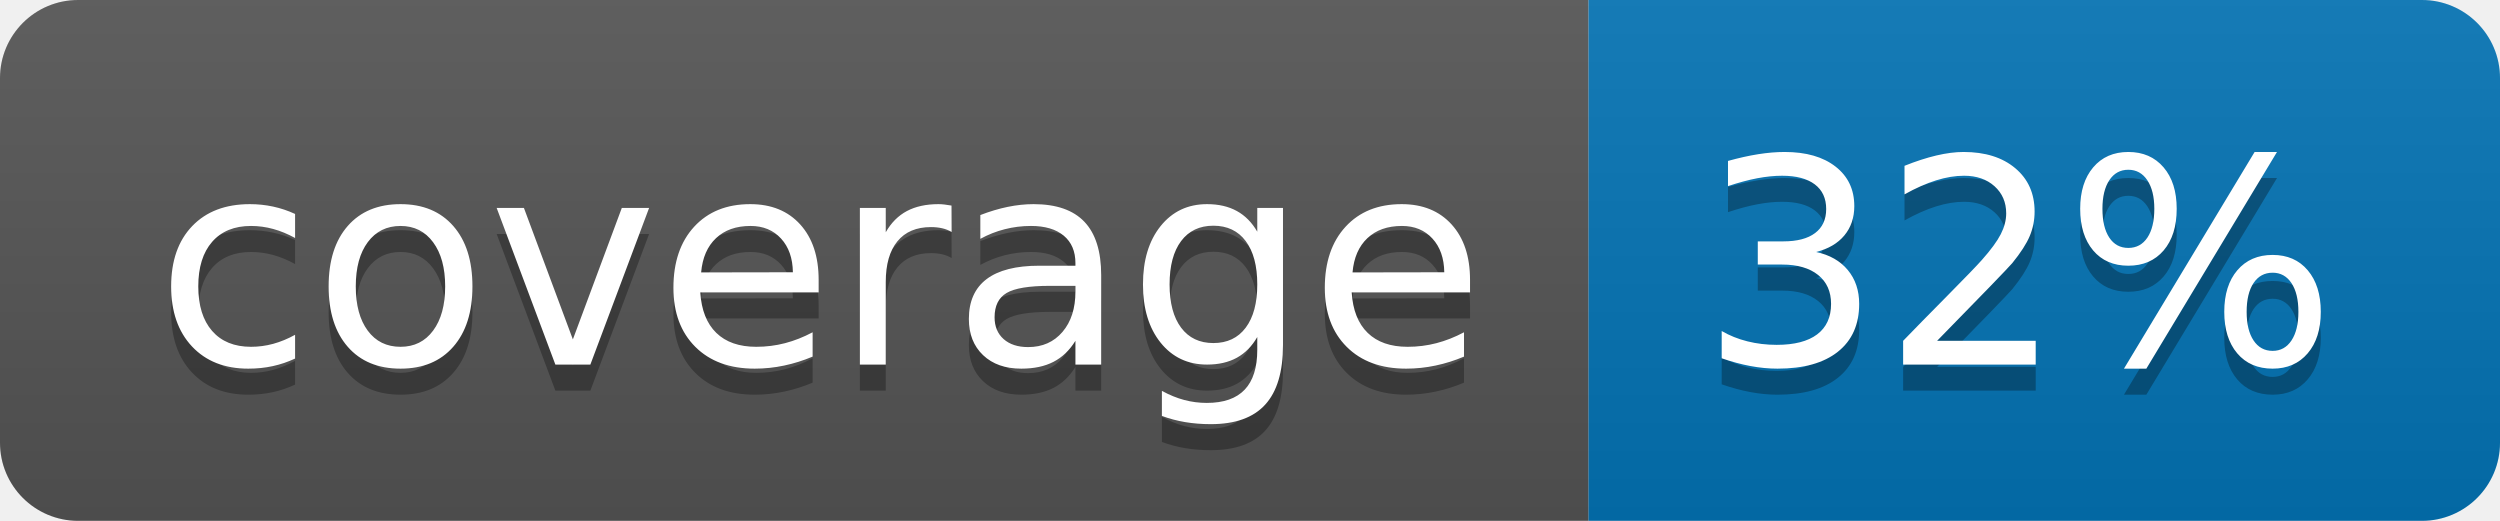
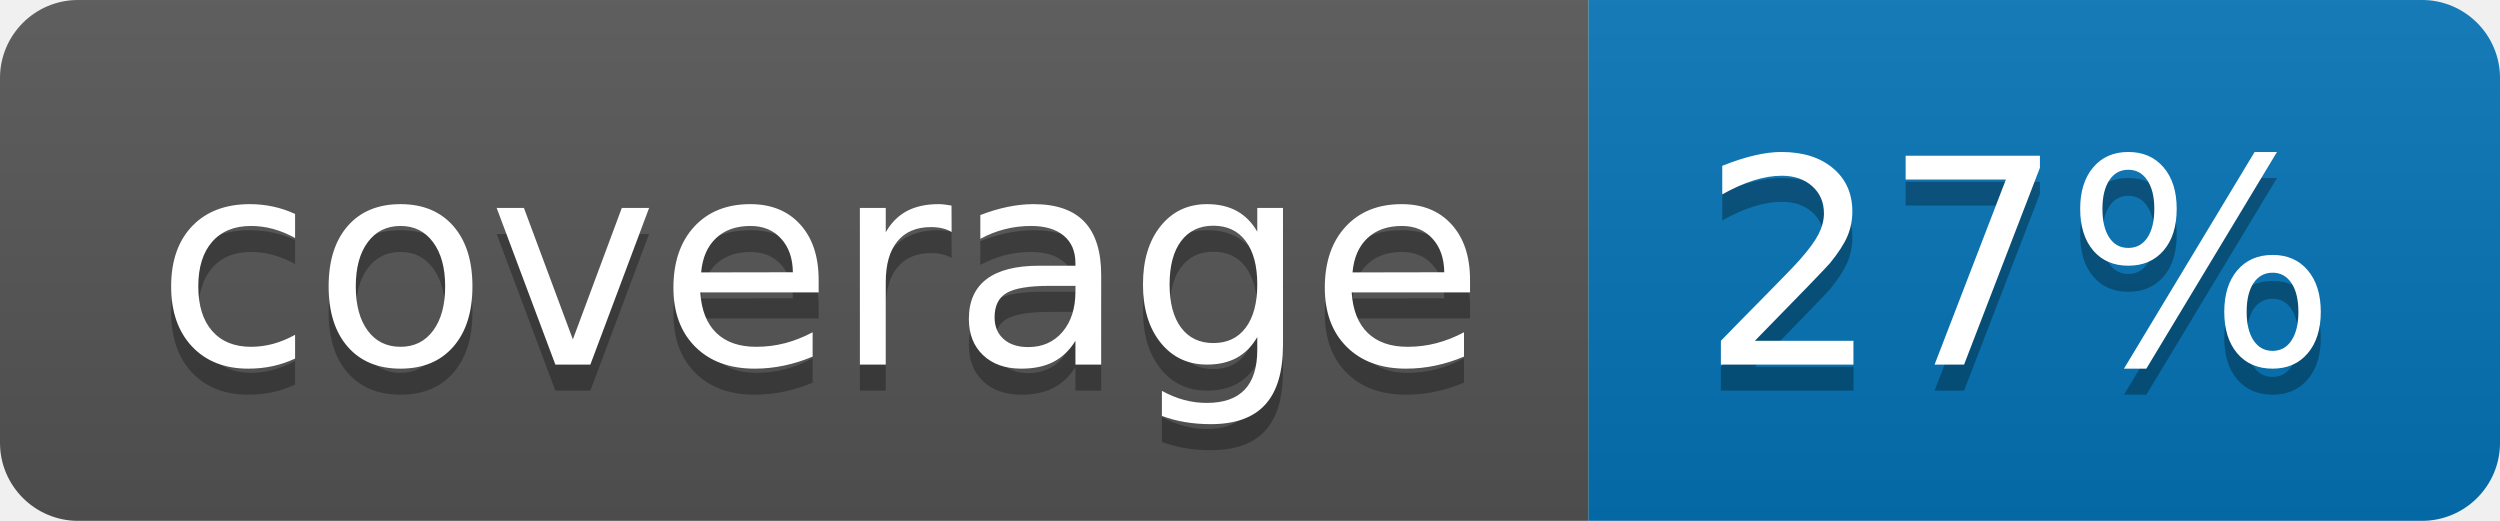
<svg xmlns="http://www.w3.org/2000/svg" width="96" height="20">
  <linearGradient id="b" x2="0" y2="100%">
    <stop offset="0" stop-color="#bbb" stop-opacity=".1" />
    <stop offset="1" stop-opacity=".1" />
  </linearGradient>
  <clipPath id="a">
    <rect width="96" height="20" rx="3" fill="#fff" />
  </clipPath>
  <g clip-path="url(#a)">
    <path fill="#555" d="M0 0h61v20H0z" />
    <path fill="#0374B5" d="M61 0h35v20H61z" />
    <path fill="url(#b)" d="M0 0h96v20H0z" />
  </g>
  <g fill="#fff" text-anchor="middle" font-family="DejaVu Sans,Verdana,Geneva,sans-serif" font-size="110">
    <text x="315" y="150" fill="#010101" fill-opacity=".3" transform="scale(.1)" textLength="510">coverage</text>
    <text x="315" y="140" transform="scale(.1)" textLength="510">coverage</text>
-     <text x="775" y="150" fill="#010101" fill-opacity=".3" transform="scale(.1)" textLength="250">32%</text>
-     <text x="775" y="140" transform="scale(.1)" textLength="250">32%</text>
+     <text x="775" y="150" fill="#010101" fill-opacity=".3" transform="scale(.1)" textLength="250">27%</text>
+     <text x="775" y="140" transform="scale(.1)" textLength="250">27%</text>
  </g>
</svg>
